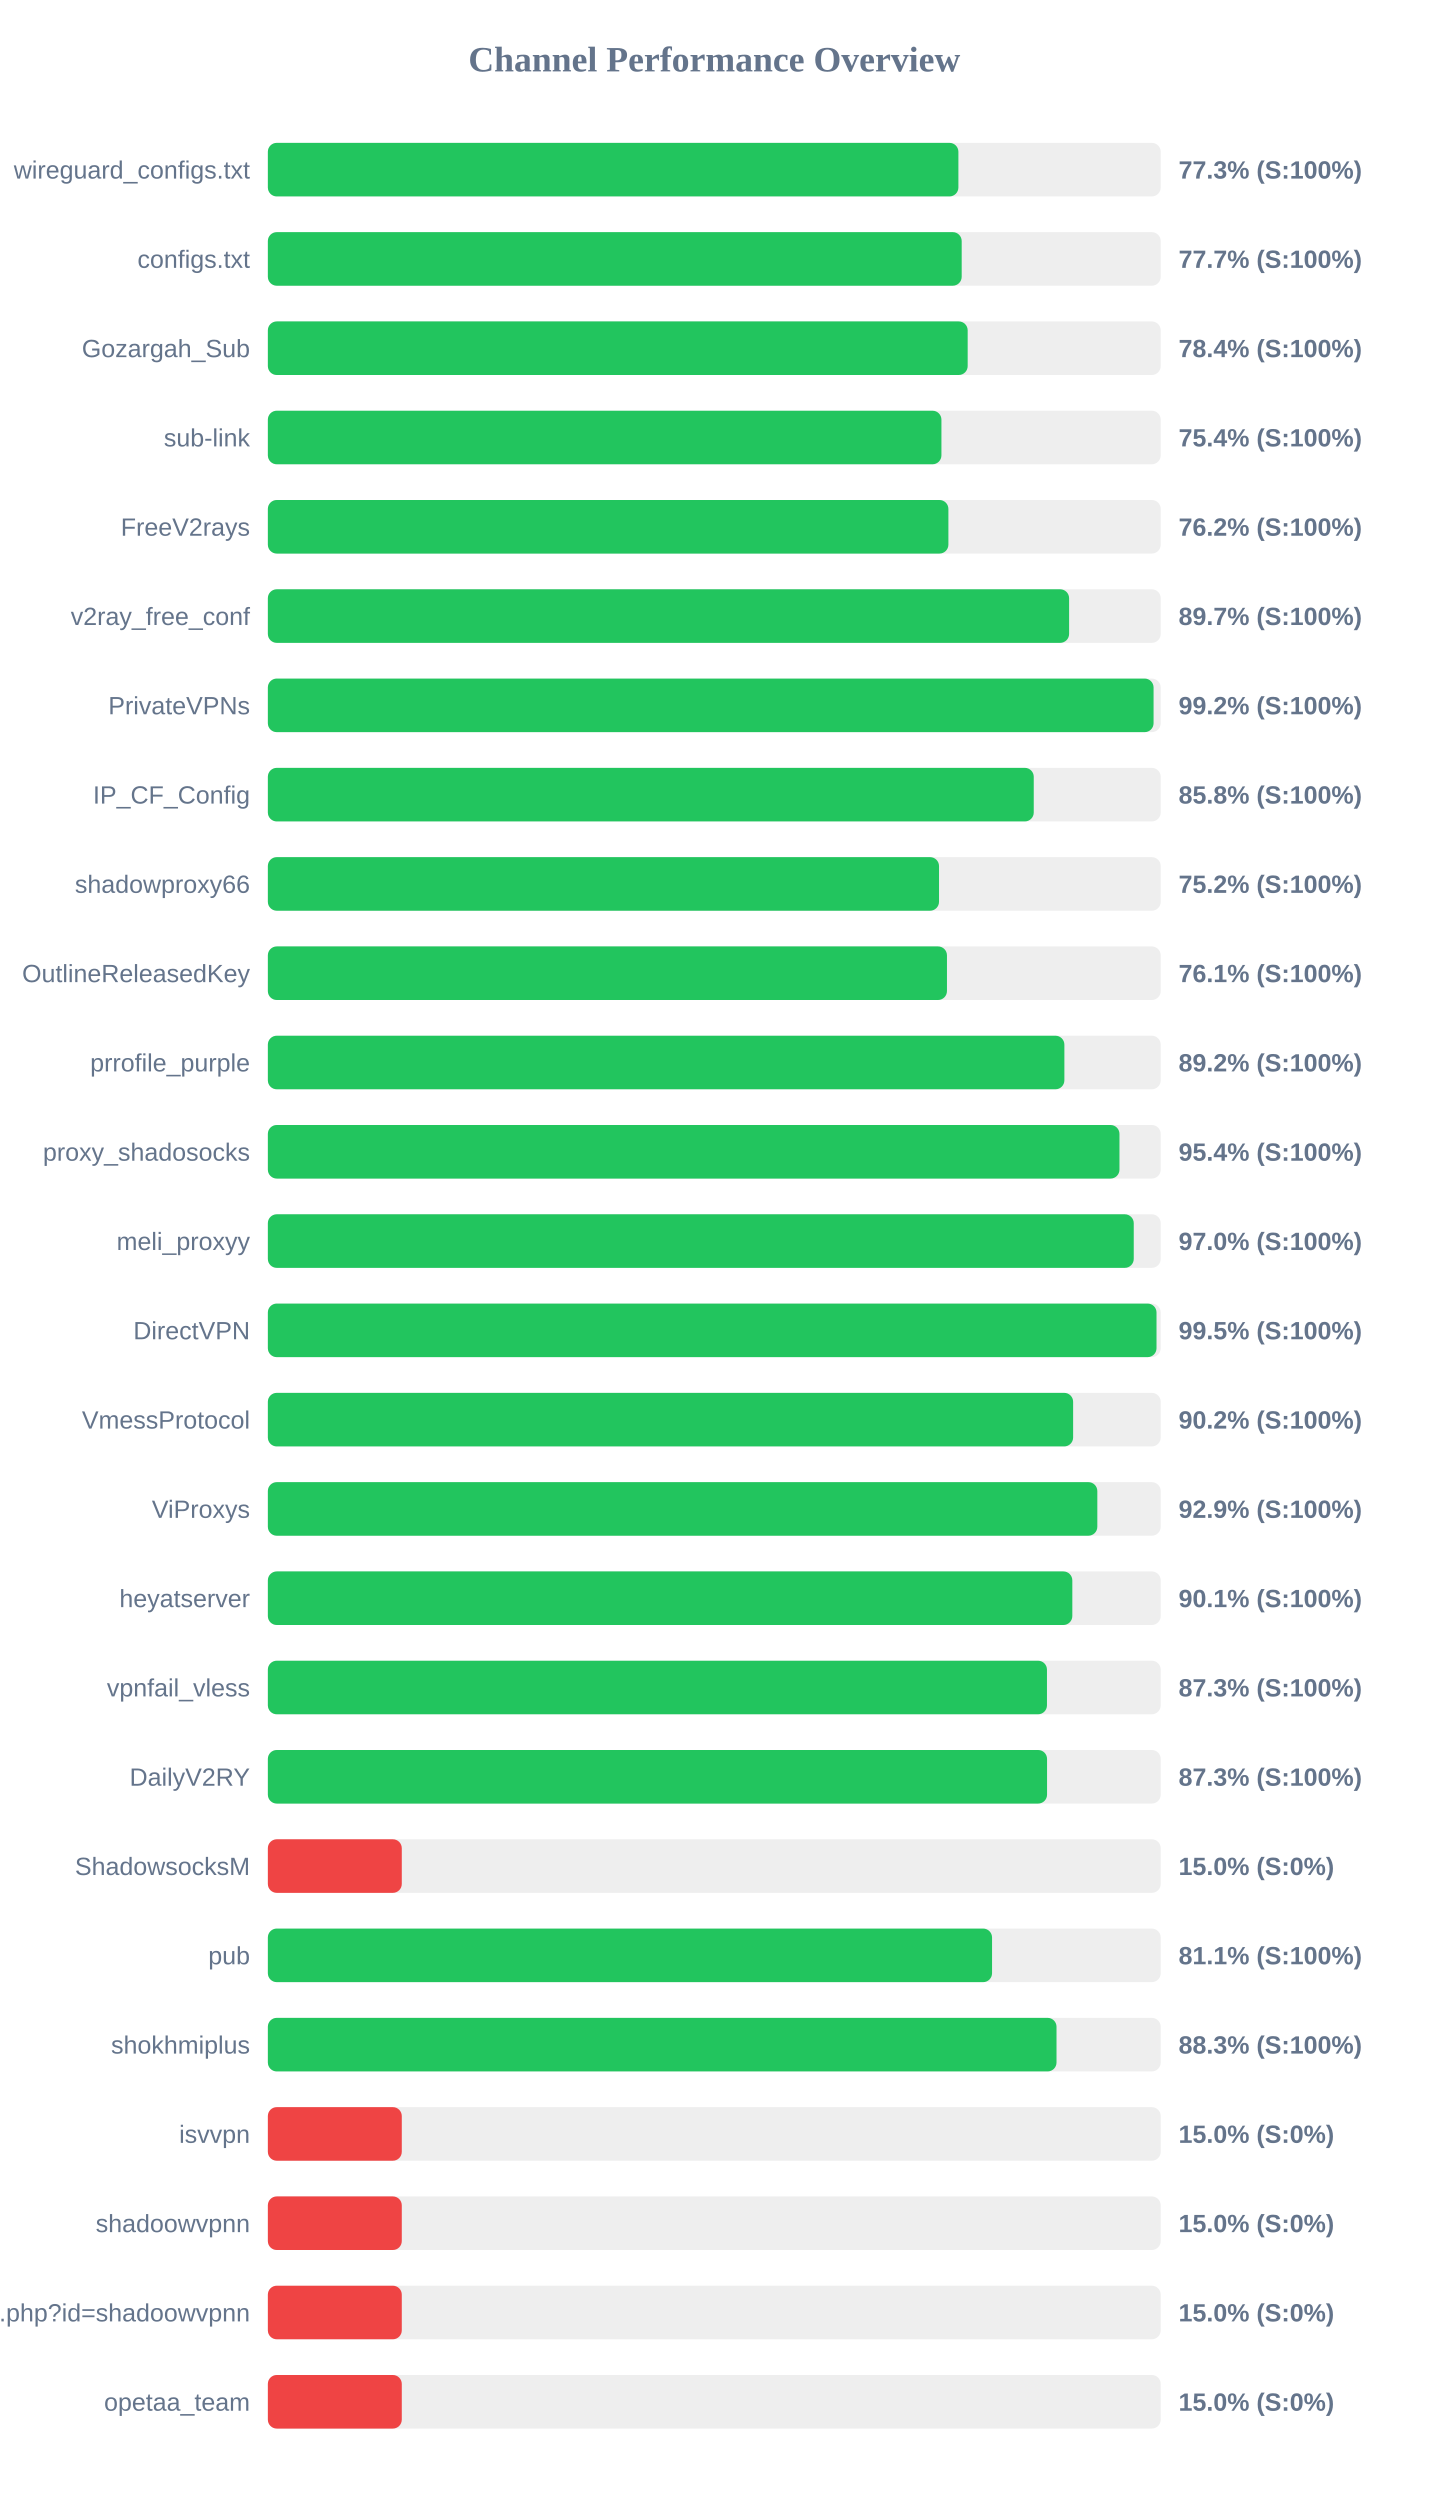
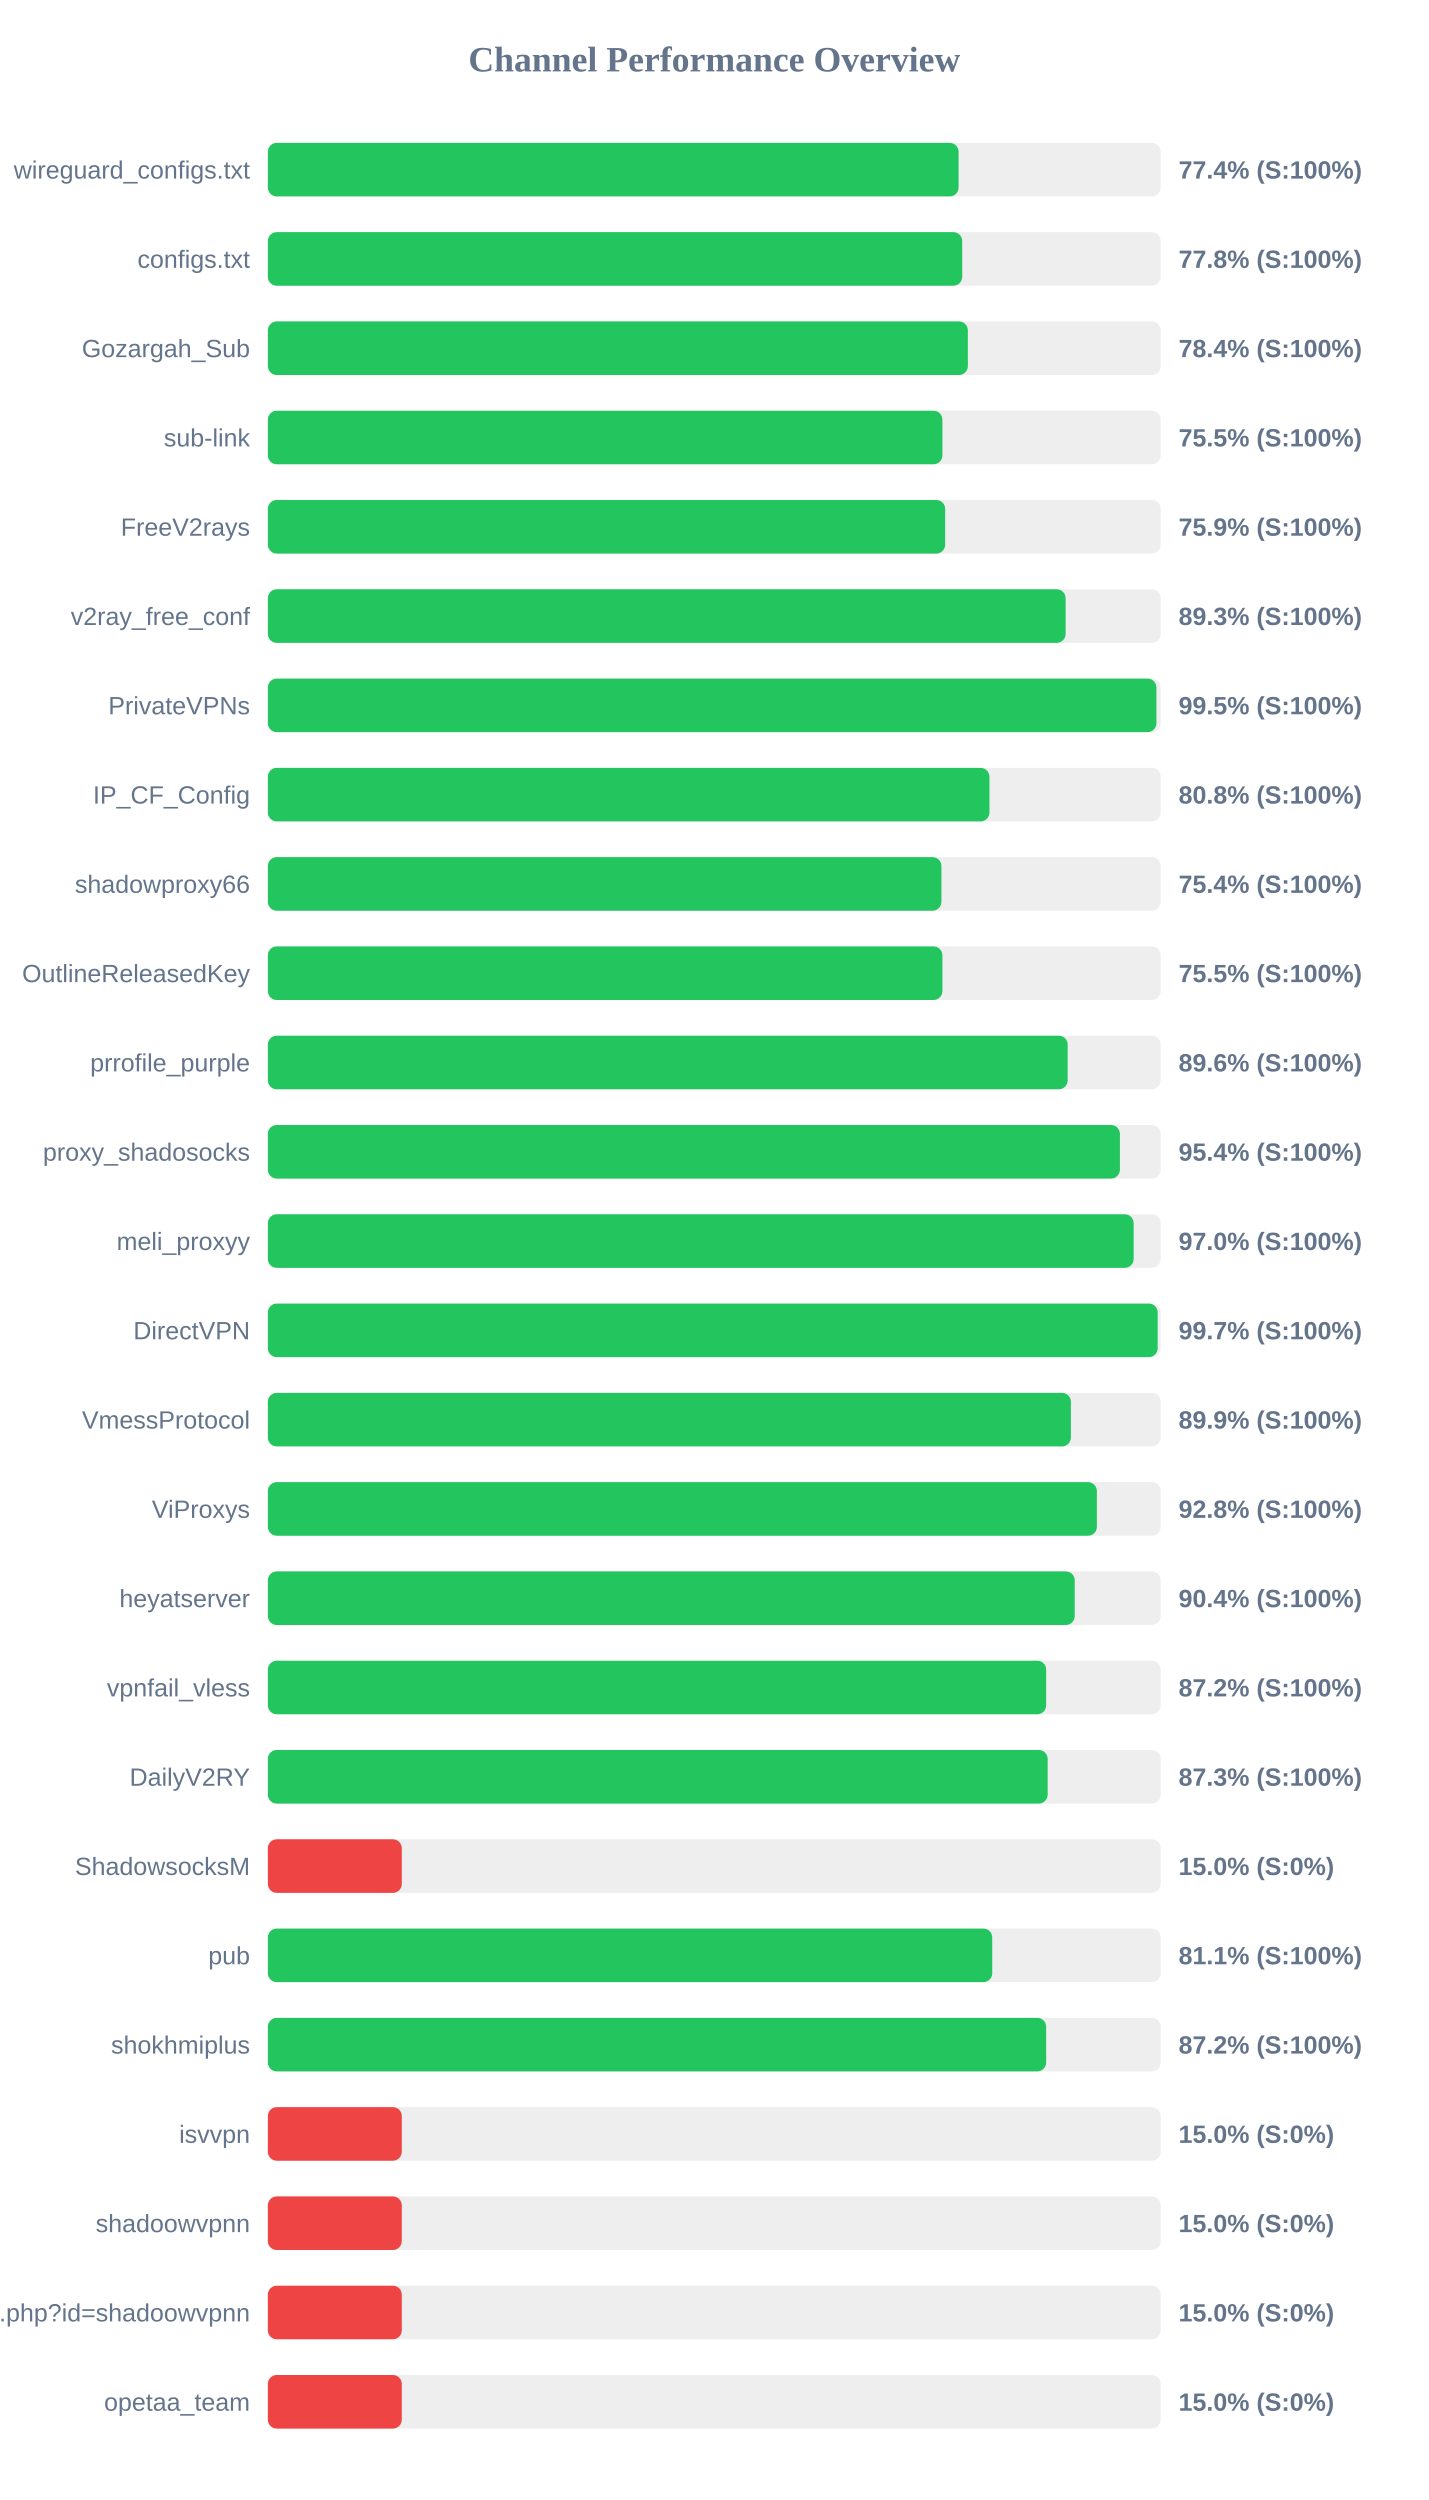
<svg xmlns="http://www.w3.org/2000/svg" width="800" height="1400" version="1.1">
  <style>
        .row { font: 14px Arial; fill: #64748b; }
        .score { font: bold 14px Arial; fill: #64748b; }
    </style>
  <text x="400" y="40" text-anchor="middle" font-size="20px" font-weight="bold" fill="#64748b">Channel Performance Overview</text>
  <rect x="150" y="80" width="500" height="30" fill="#eee" rx="5" />
-   <rect x="150" y="80" width="386.7" height="30" fill="#22c55e" rx="5" />
+   <rect x="150" y="80" width="386.8" height="30" fill="#22c55e" rx="5" />
  <text x="140" y="100" text-anchor="end" class="row">wireguard_configs.txt</text>
-   <text x="660" y="100" text-anchor="start" class="score">77.3% (S:100%)</text>
+   <text x="660" y="100" text-anchor="start" class="score">77.4% (S:100%)</text>
  <rect x="150" y="130" width="500" height="30" fill="#eee" rx="5" />
-   <rect x="150" y="130" width="388.55" height="30" fill="#22c55e" rx="5" />
+   <rect x="150" y="130" width="388.85" height="30" fill="#22c55e" rx="5" />
  <text x="140" y="150" text-anchor="end" class="row">configs.txt</text>
-   <text x="660" y="150" text-anchor="start" class="score">77.7% (S:100%)</text>
+   <text x="660" y="150" text-anchor="start" class="score">77.8% (S:100%)</text>
  <rect x="150" y="180" width="500" height="30" fill="#eee" rx="5" />
-   <rect x="150" y="180" width="391.9" height="30" fill="#22c55e" rx="5" />
+   <rect x="150" y="180" width="392.0" height="30" fill="#22c55e" rx="5" />
  <text x="140" y="200" text-anchor="end" class="row">Gozargah_Sub</text>
  <text x="660" y="200" text-anchor="start" class="score">78.4% (S:100%)</text>
  <rect x="150" y="230" width="500" height="30" fill="#eee" rx="5" />
-   <rect x="150" y="230" width="377.2" height="30" fill="#22c55e" rx="5" />
+   <rect x="150" y="230" width="377.75" height="30" fill="#22c55e" rx="5" />
  <text x="140" y="250" text-anchor="end" class="row">sub-link</text>
-   <text x="660" y="250" text-anchor="start" class="score">75.4% (S:100%)</text>
+   <text x="660" y="250" text-anchor="start" class="score">75.5% (S:100%)</text>
  <rect x="150" y="280" width="500" height="30" fill="#eee" rx="5" />
-   <rect x="150" y="280" width="381.1" height="30" fill="#22c55e" rx="5" />
+   <rect x="150" y="280" width="379.3" height="30" fill="#22c55e" rx="5" />
  <text x="140" y="300" text-anchor="end" class="row">FreeV2rays</text>
-   <text x="660" y="300" text-anchor="start" class="score">76.2% (S:100%)</text>
+   <text x="660" y="300" text-anchor="start" class="score">75.9% (S:100%)</text>
  <rect x="150" y="330" width="500" height="30" fill="#eee" rx="5" />
-   <rect x="150" y="330" width="448.7" height="30" fill="#22c55e" rx="5" />
+   <rect x="150" y="330" width="446.75" height="30" fill="#22c55e" rx="5" />
  <text x="140" y="350" text-anchor="end" class="row">v2ray_free_conf</text>
-   <text x="660" y="350" text-anchor="start" class="score">89.7% (S:100%)</text>
+   <text x="660" y="350" text-anchor="start" class="score">89.3% (S:100%)</text>
  <rect x="150" y="380" width="500" height="30" fill="#eee" rx="5" />
-   <rect x="150" y="380" width="496.0" height="30" fill="#22c55e" rx="5" />
+   <rect x="150" y="380" width="497.6" height="30" fill="#22c55e" rx="5" />
  <text x="140" y="400" text-anchor="end" class="row">PrivateVPNs</text>
-   <text x="660" y="400" text-anchor="start" class="score">99.2% (S:100%)</text>
+   <text x="660" y="400" text-anchor="start" class="score">99.5% (S:100%)</text>
  <rect x="150" y="430" width="500" height="30" fill="#eee" rx="5" />
-   <rect x="150" y="430" width="428.9" height="30" fill="#22c55e" rx="5" />
+   <rect x="150" y="430" width="404.1" height="30" fill="#22c55e" rx="5" />
  <text x="140" y="450" text-anchor="end" class="row">IP_CF_Config</text>
-   <text x="660" y="450" text-anchor="start" class="score">85.8% (S:100%)</text>
+   <text x="660" y="450" text-anchor="start" class="score">80.8% (S:100%)</text>
  <rect x="150" y="480" width="500" height="30" fill="#eee" rx="5" />
-   <rect x="150" y="480" width="375.85" height="30" fill="#22c55e" rx="5" />
+   <rect x="150" y="480" width="377.2" height="30" fill="#22c55e" rx="5" />
  <text x="140" y="500" text-anchor="end" class="row">shadowproxy66</text>
-   <text x="660" y="500" text-anchor="start" class="score">75.2% (S:100%)</text>
+   <text x="660" y="500" text-anchor="start" class="score">75.4% (S:100%)</text>
  <rect x="150" y="530" width="500" height="30" fill="#eee" rx="5" />
-   <rect x="150" y="530" width="380.3" height="30" fill="#22c55e" rx="5" />
+   <rect x="150" y="530" width="377.75" height="30" fill="#22c55e" rx="5" />
  <text x="140" y="550" text-anchor="end" class="row">OutlineReleasedKey</text>
-   <text x="660" y="550" text-anchor="start" class="score">76.1% (S:100%)</text>
+   <text x="660" y="550" text-anchor="start" class="score">75.5% (S:100%)</text>
  <rect x="150" y="580" width="500" height="30" fill="#eee" rx="5" />
-   <rect x="150" y="580" width="446.05" height="30" fill="#22c55e" rx="5" />
+   <rect x="150" y="580" width="447.9" height="30" fill="#22c55e" rx="5" />
  <text x="140" y="600" text-anchor="end" class="row">prrofile_purple</text>
-   <text x="660" y="600" text-anchor="start" class="score">89.2% (S:100%)</text>
+   <text x="660" y="600" text-anchor="start" class="score">89.6% (S:100%)</text>
  <rect x="150" y="630" width="500" height="30" fill="#eee" rx="5" />
-   <rect x="150" y="630" width="476.9" height="30" fill="#22c55e" rx="5" />
+   <rect x="150" y="630" width="477.15" height="30" fill="#22c55e" rx="5" />
  <text x="140" y="650" text-anchor="end" class="row">proxy_shadosocks</text>
  <text x="660" y="650" text-anchor="start" class="score">95.4% (S:100%)</text>
  <rect x="150" y="680" width="500" height="30" fill="#eee" rx="5" />
-   <rect x="150" y="680" width="484.9" height="30" fill="#22c55e" rx="5" />
+   <rect x="150" y="680" width="484.85" height="30" fill="#22c55e" rx="5" />
  <text x="140" y="700" text-anchor="end" class="row">meli_proxyy</text>
  <text x="660" y="700" text-anchor="start" class="score">97.0% (S:100%)</text>
  <rect x="150" y="730" width="500" height="30" fill="#eee" rx="5" />
-   <rect x="150" y="730" width="497.65" height="30" fill="#22c55e" rx="5" />
+   <rect x="150" y="730" width="498.3" height="30" fill="#22c55e" rx="5" />
  <text x="140" y="750" text-anchor="end" class="row">DirectVPN</text>
-   <text x="660" y="750" text-anchor="start" class="score">99.5% (S:100%)</text>
+   <text x="660" y="750" text-anchor="start" class="score">99.7% (S:100%)</text>
  <rect x="150" y="780" width="500" height="30" fill="#eee" rx="5" />
-   <rect x="150" y="780" width="450.95" height="30" fill="#22c55e" rx="5" />
+   <rect x="150" y="780" width="449.7" height="30" fill="#22c55e" rx="5" />
  <text x="140" y="800" text-anchor="end" class="row">VmessProtocol</text>
-   <text x="660" y="800" text-anchor="start" class="score">90.2% (S:100%)</text>
+   <text x="660" y="800" text-anchor="start" class="score">89.9% (S:100%)</text>
  <rect x="150" y="830" width="500" height="30" fill="#eee" rx="5" />
-   <rect x="150" y="830" width="464.5" height="30" fill="#22c55e" rx="5" />
+   <rect x="150" y="830" width="464.25" height="30" fill="#22c55e" rx="5" />
  <text x="140" y="850" text-anchor="end" class="row">ViProxys</text>
-   <text x="660" y="850" text-anchor="start" class="score">92.9% (S:100%)</text>
+   <text x="660" y="850" text-anchor="start" class="score">92.8% (S:100%)</text>
  <rect x="150" y="880" width="500" height="30" fill="#eee" rx="5" />
-   <rect x="150" y="880" width="450.5" height="30" fill="#22c55e" rx="5" />
+   <rect x="150" y="880" width="451.85" height="30" fill="#22c55e" rx="5" />
  <text x="140" y="900" text-anchor="end" class="row">heyatserver</text>
-   <text x="660" y="900" text-anchor="start" class="score">90.1% (S:100%)</text>
+   <text x="660" y="900" text-anchor="start" class="score">90.4% (S:100%)</text>
  <rect x="150" y="930" width="500" height="30" fill="#eee" rx="5" />
-   <rect x="150" y="930" width="436.3" height="30" fill="#22c55e" rx="5" />
+   <rect x="150" y="930" width="435.85" height="30" fill="#22c55e" rx="5" />
  <text x="140" y="950" text-anchor="end" class="row">vpnfail_vless</text>
-   <text x="660" y="950" text-anchor="start" class="score">87.3% (S:100%)</text>
+   <text x="660" y="950" text-anchor="start" class="score">87.2% (S:100%)</text>
  <rect x="150" y="980" width="500" height="30" fill="#eee" rx="5" />
-   <rect x="150" y="980" width="436.35" height="30" fill="#22c55e" rx="5" />
+   <rect x="150" y="980" width="436.7" height="30" fill="#22c55e" rx="5" />
  <text x="140" y="1000" text-anchor="end" class="row">DailyV2RY</text>
  <text x="660" y="1000" text-anchor="start" class="score">87.3% (S:100%)</text>
  <rect x="150" y="1030" width="500" height="30" fill="#eee" rx="5" />
  <rect x="150" y="1030" width="75.0" height="30" fill="#ef4444" rx="5" />
  <text x="140" y="1050" text-anchor="end" class="row">ShadowsocksM</text>
  <text x="660" y="1050" text-anchor="start" class="score">15.0% (S:0%)</text>
  <rect x="150" y="1080" width="500" height="30" fill="#eee" rx="5" />
-   <rect x="150" y="1080" width="405.55" height="30" fill="#22c55e" rx="5" />
+   <rect x="150" y="1080" width="405.65" height="30" fill="#22c55e" rx="5" />
  <text x="140" y="1100" text-anchor="end" class="row">pub</text>
  <text x="660" y="1100" text-anchor="start" class="score">81.1% (S:100%)</text>
  <rect x="150" y="1130" width="500" height="30" fill="#eee" rx="5" />
-   <rect x="150" y="1130" width="441.65" height="30" fill="#22c55e" rx="5" />
+   <rect x="150" y="1130" width="435.85" height="30" fill="#22c55e" rx="5" />
  <text x="140" y="1150" text-anchor="end" class="row">shokhmiplus</text>
-   <text x="660" y="1150" text-anchor="start" class="score">88.3% (S:100%)</text>
+   <text x="660" y="1150" text-anchor="start" class="score">87.2% (S:100%)</text>
  <rect x="150" y="1180" width="500" height="30" fill="#eee" rx="5" />
  <rect x="150" y="1180" width="75.0" height="30" fill="#ef4444" rx="5" />
  <text x="140" y="1200" text-anchor="end" class="row">isvvpn</text>
  <text x="660" y="1200" text-anchor="start" class="score">15.0% (S:0%)</text>
  <rect x="150" y="1230" width="500" height="30" fill="#eee" rx="5" />
  <rect x="150" y="1230" width="75.0" height="30" fill="#ef4444" rx="5" />
  <text x="140" y="1250" text-anchor="end" class="row">shadoowvpnn</text>
  <text x="660" y="1250" text-anchor="start" class="score">15.0% (S:0%)</text>
  <rect x="150" y="1280" width="500" height="30" fill="#eee" rx="5" />
  <rect x="150" y="1280" width="75.0" height="30" fill="#ef4444" rx="5" />
  <text x="140" y="1300" text-anchor="end" class="row">api.php?id=shadoowvpnn</text>
  <text x="660" y="1300" text-anchor="start" class="score">15.0% (S:0%)</text>
  <rect x="150" y="1330" width="500" height="30" fill="#eee" rx="5" />
  <rect x="150" y="1330" width="75.0" height="30" fill="#ef4444" rx="5" />
  <text x="140" y="1350" text-anchor="end" class="row">opetaa_team</text>
  <text x="660" y="1350" text-anchor="start" class="score">15.0% (S:0%)</text>
</svg>
